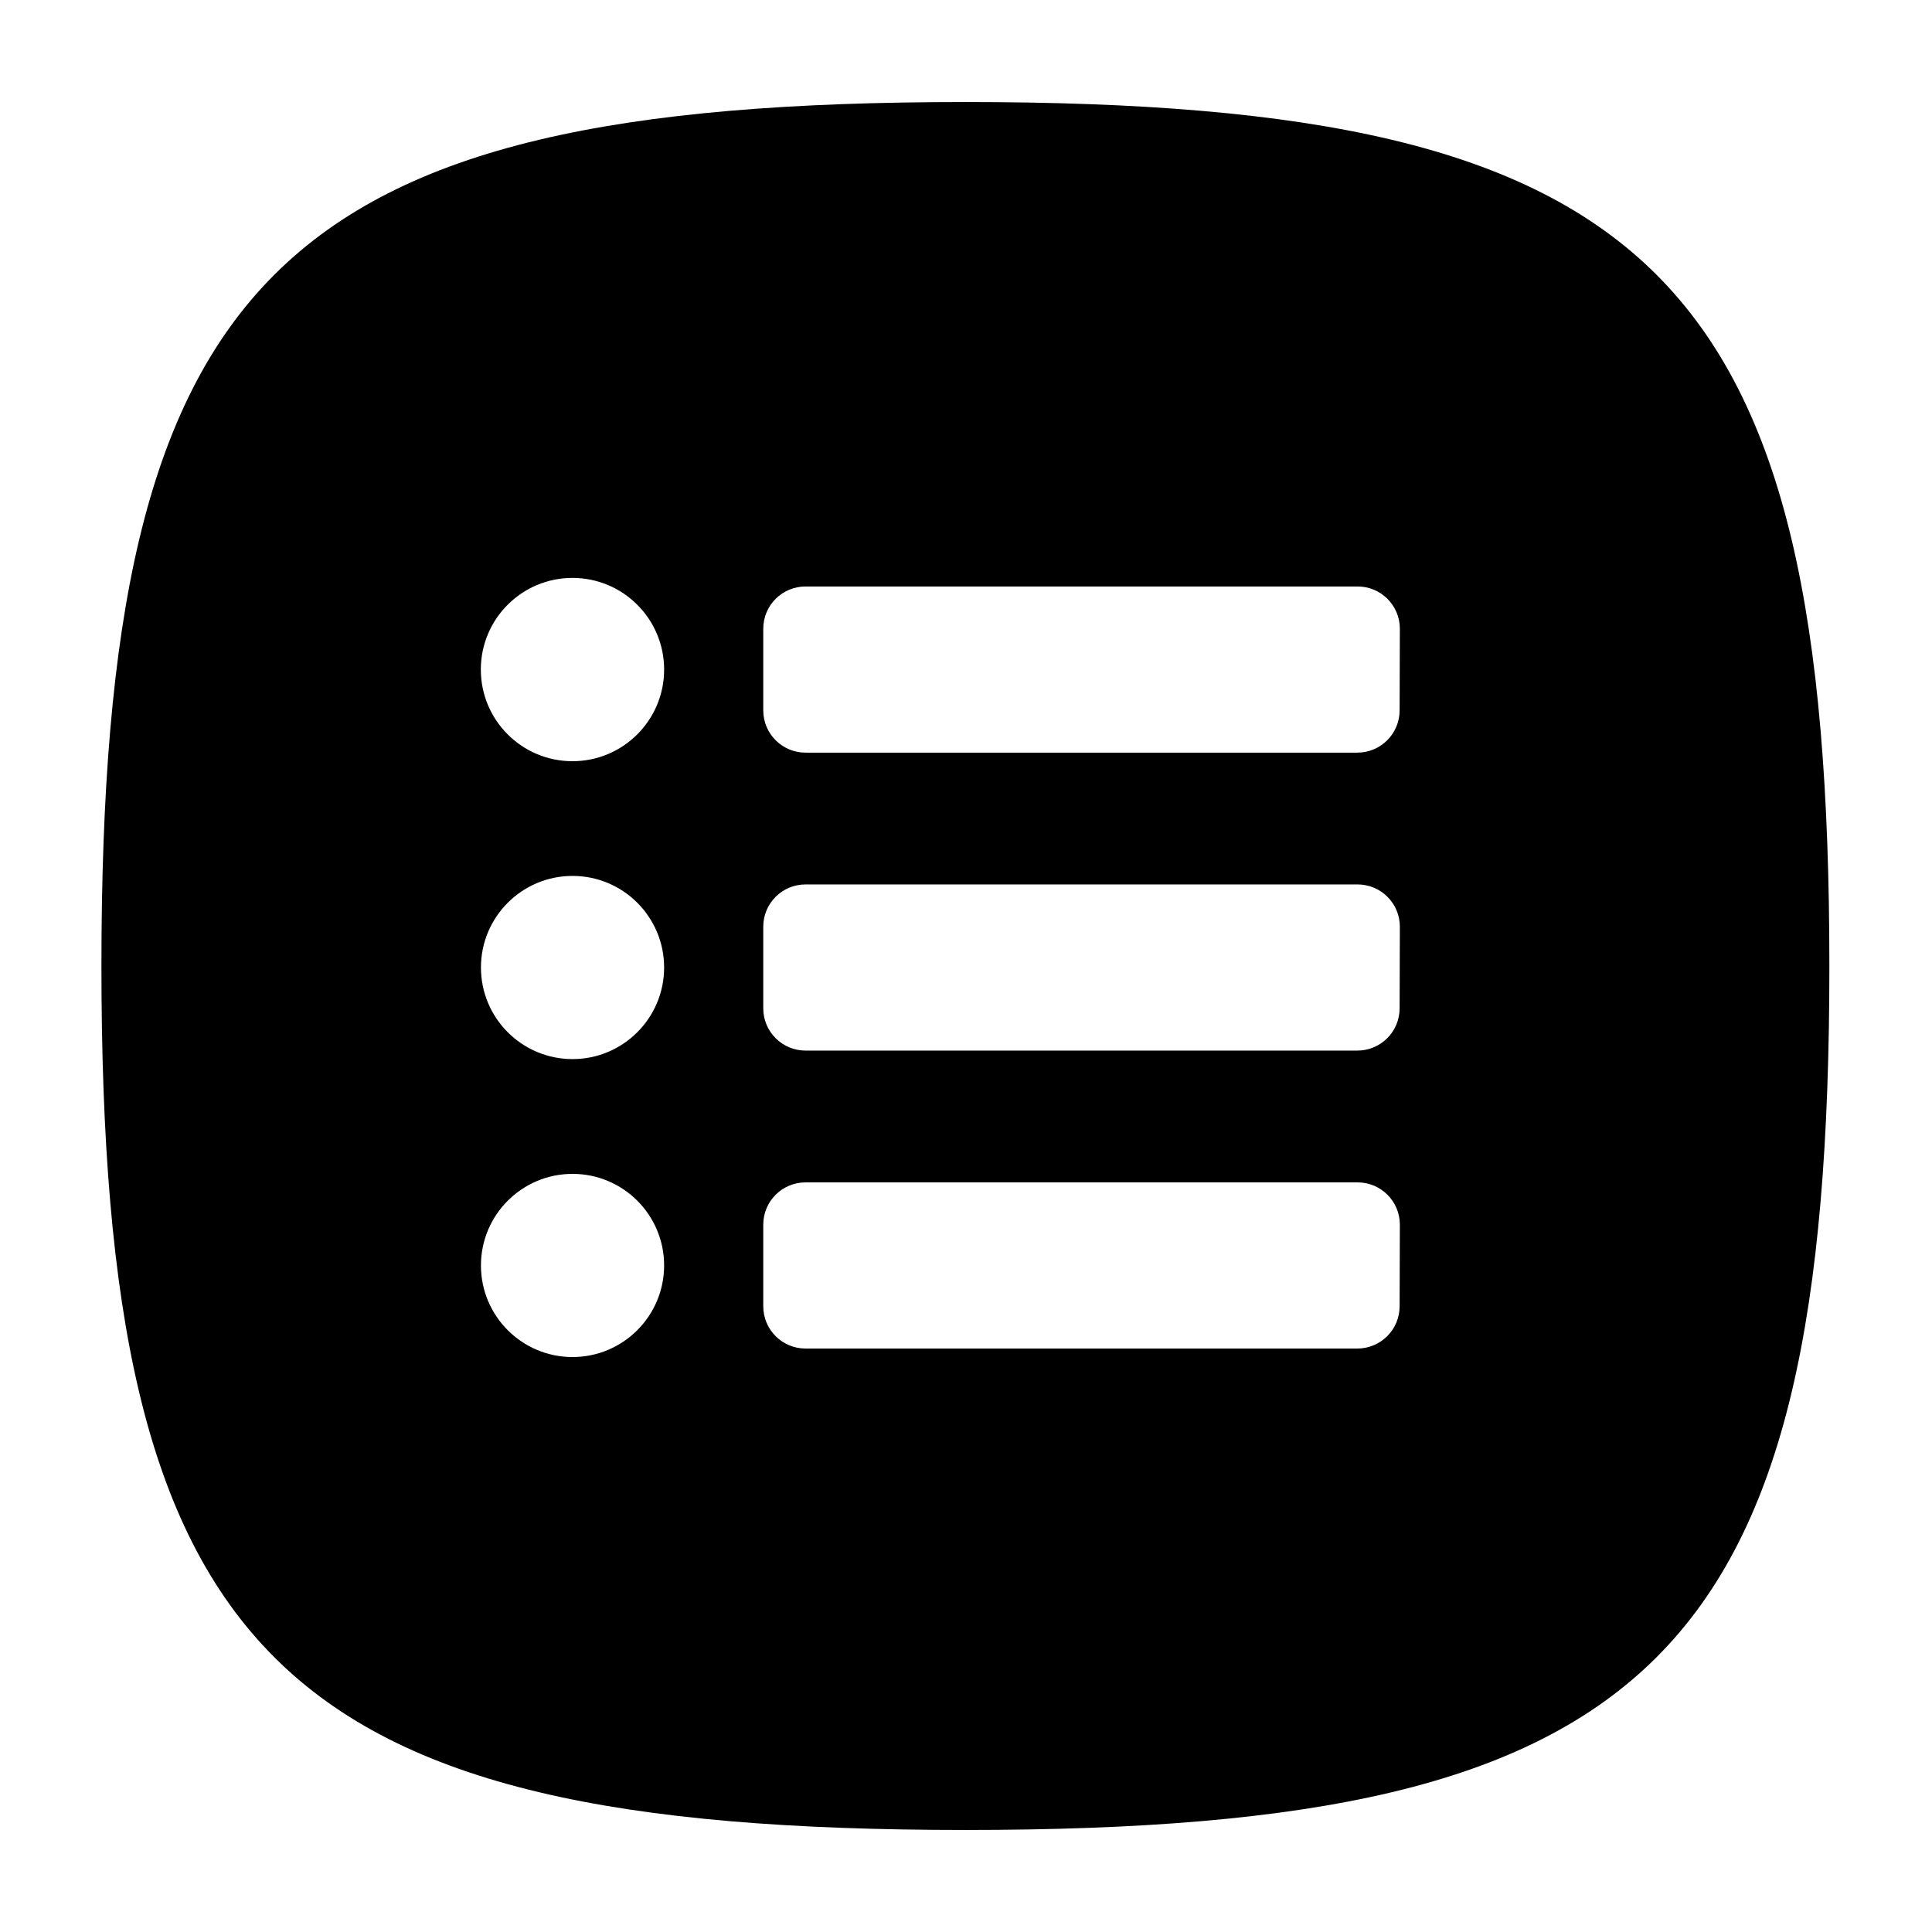
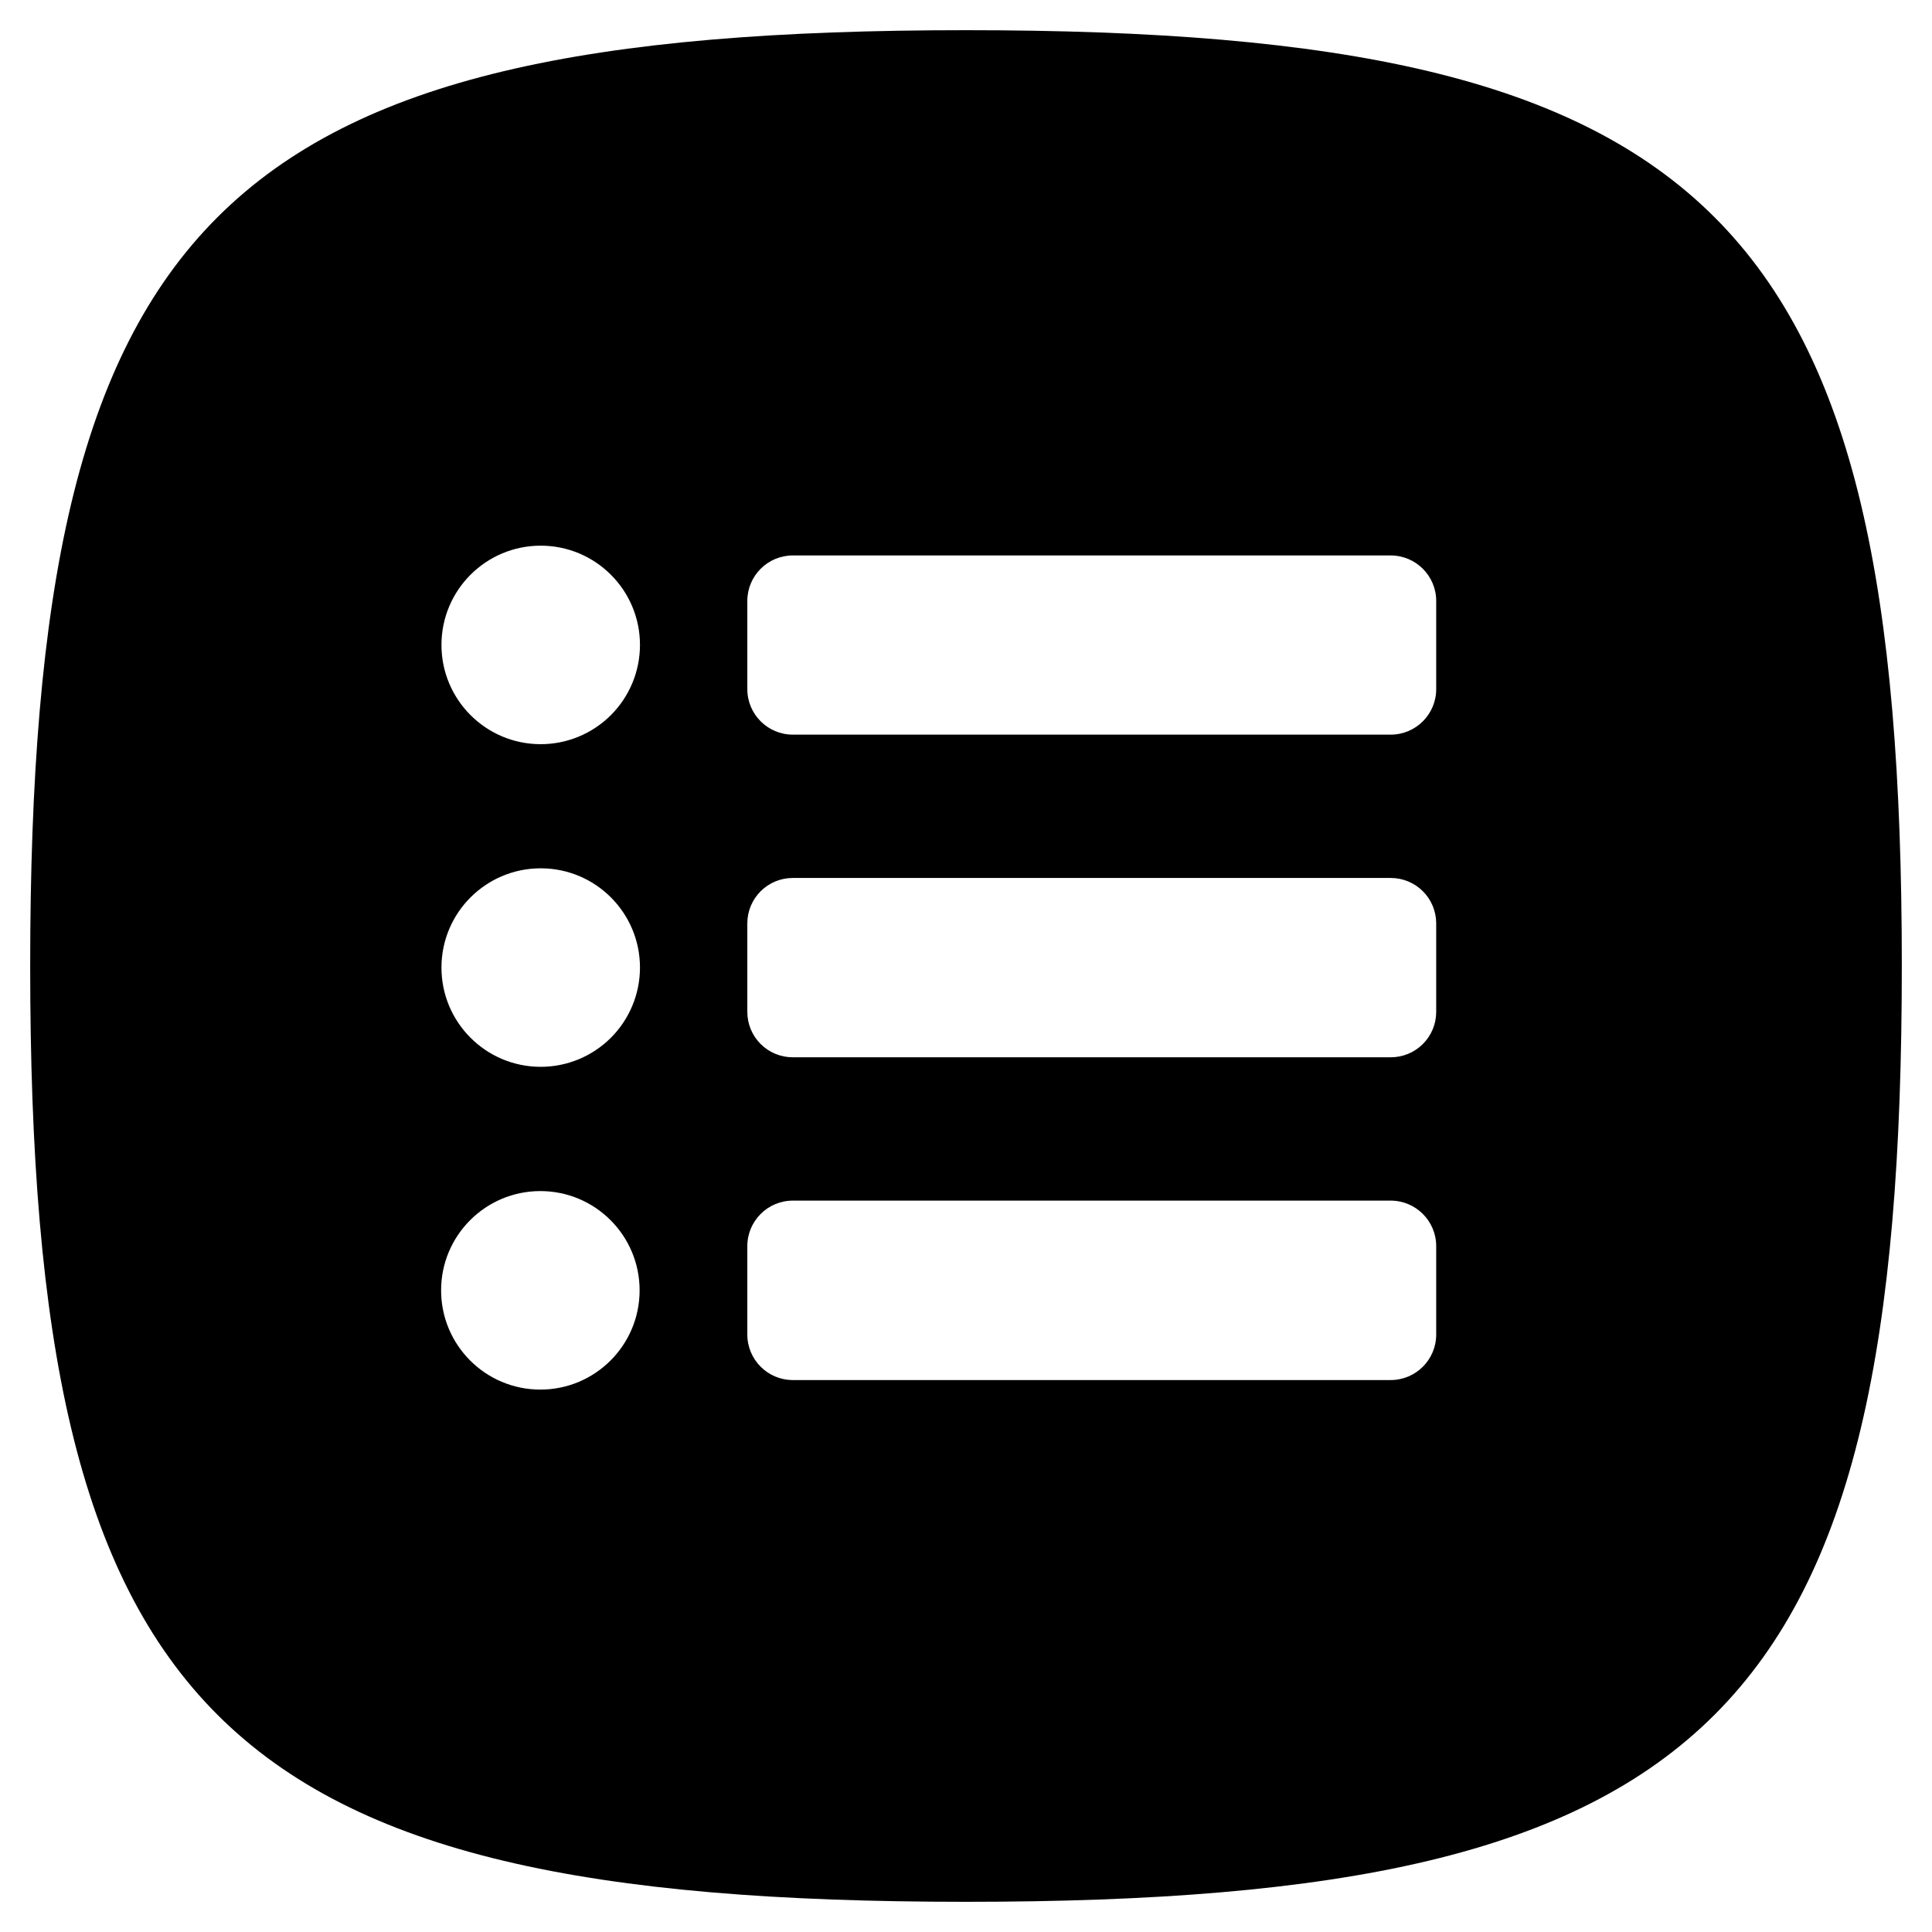
- <svg xmlns="http://www.w3.org/2000/svg" viewBox="0 0 32 32">
-   <g id="New">
-     <path d="M15.991,1.69C4.543,1.69,1.68,4.552,1.68,16S4.543,30.31,15.991,30.31,30.3,27.448,30.3,16,27.439,1.69,15.991,1.69ZM9.482,22.477A1.517,1.517,0,1,1,11,20.96,1.518,1.518,0,0,1,9.482,22.477Zm0-4.935A1.517,1.517,0,1,1,11,16.025,1.518,1.518,0,0,1,9.482,17.542Zm0-4.934A1.518,1.518,0,1,1,11,11.09,1.518,1.518,0,0,1,9.482,12.608Zm13.7,9.028a.7.7,0,0,1-.7.7H13.342a.7.7,0,0,1-.7-.7V20.284a.7.7,0,0,1,.7-.7h9.144a.7.7,0,0,1,.7.7Zm0-4.935a.7.7,0,0,1-.7.7H13.342a.7.7,0,0,1-.7-.7V15.349a.7.7,0,0,1,.7-.7h9.144a.7.7,0,0,1,.7.7Zm0-4.935a.7.7,0,0,1-.7.7H13.342a.7.7,0,0,1-.7-.7V10.414a.7.7,0,0,1,.7-.7h9.144a.7.7,0,0,1,.7.7Z" />
-   </g>
+ <svg xmlns="http://www.w3.org/2000/svg" viewBox="0 0 16 16">
+   <path d="M8,.25C1.8.25.25,1.8.25,8S1.8,15.75,8,15.75,15.75,14.2,15.75,8,14.2.25,8,.25ZM4.475,11.508a.822.822,0,1,1,.822-.822A.822.822,0,0,1,4.475,11.508Zm0-2.673A.822.822,0,1,1,5.3,8.014.822.822,0,0,1,4.475,8.835Zm0-2.672A.822.822,0,1,1,5.3,5.341.822.822,0,0,1,4.475,6.163Zm7.419,4.889a.377.377,0,0,1-.377.377H6.566a.377.377,0,0,1-.377-.377V10.32a.377.377,0,0,1,.377-.377h4.951a.377.377,0,0,1,.377.377Zm0-2.672a.376.376,0,0,1-.377.376H6.566a.376.376,0,0,1-.377-.376V7.647a.376.376,0,0,1,.377-.376h4.951a.376.376,0,0,1,.377.376Zm0-2.673a.377.377,0,0,1-.377.377H6.566a.377.377,0,0,1-.377-.377V4.975A.377.377,0,0,1,6.566,4.6h4.951a.377.377,0,0,1,.377.377Z" />
</svg>
